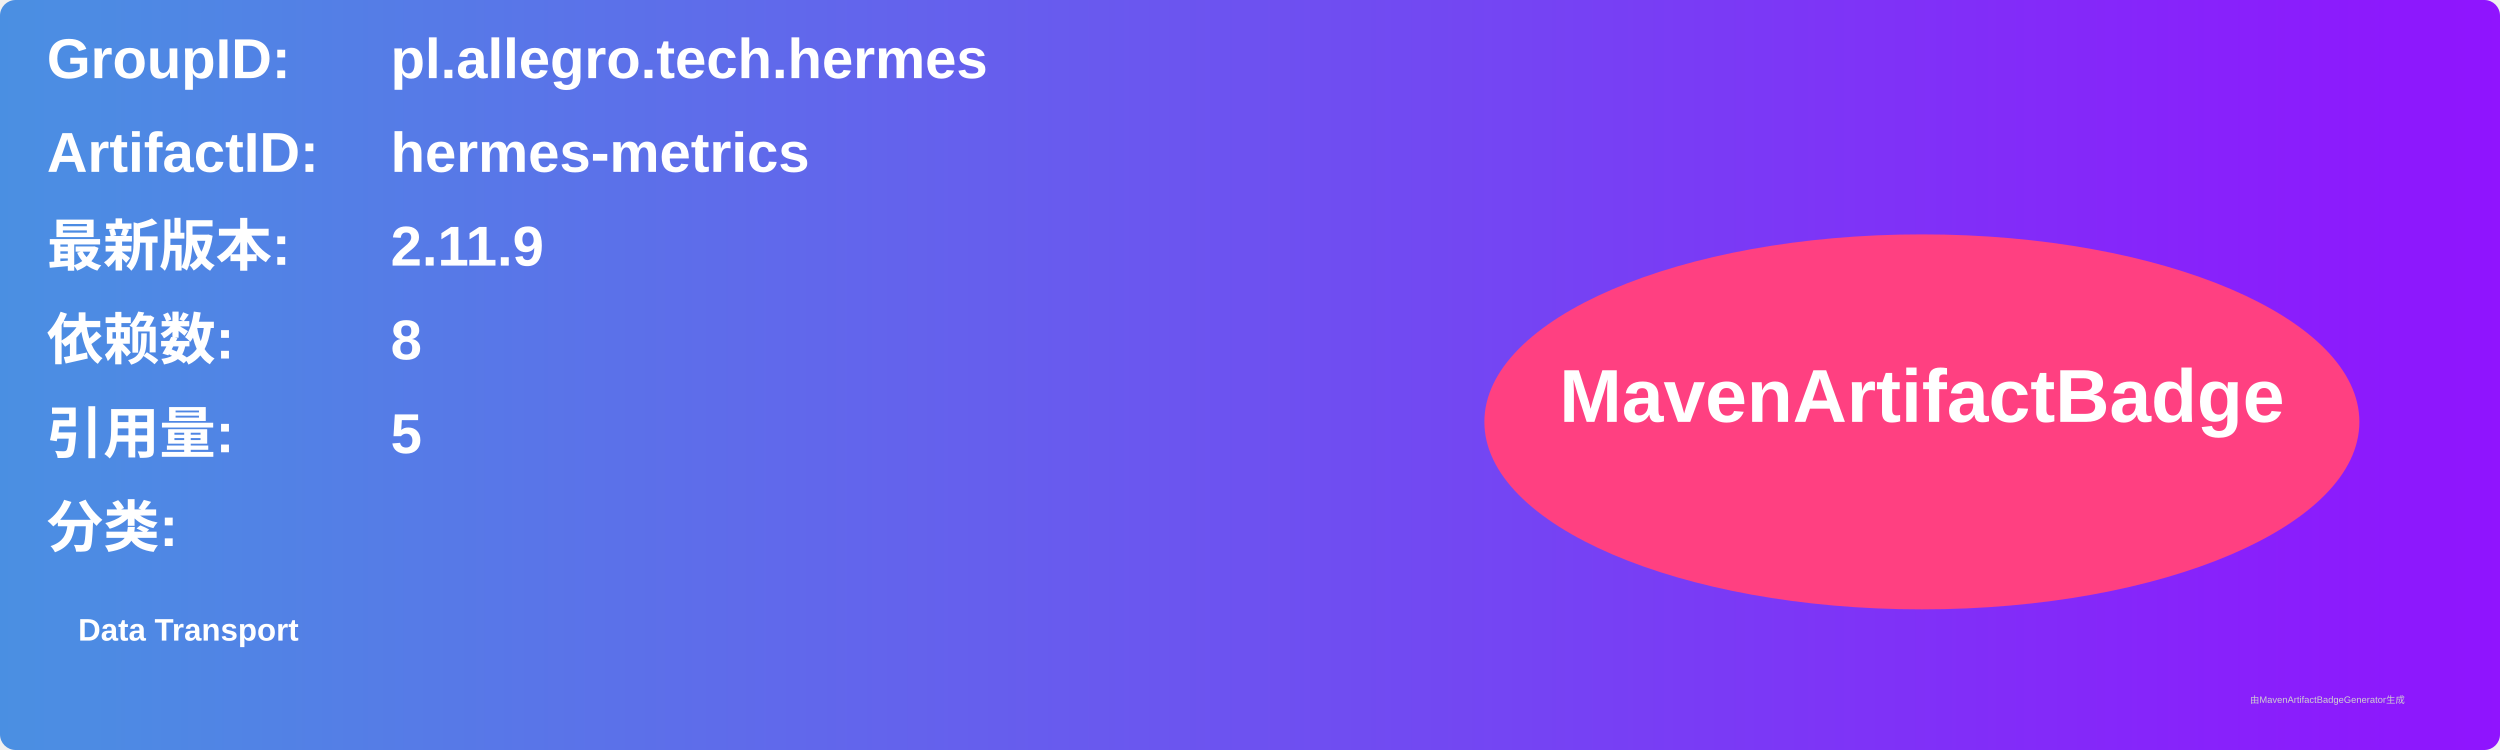
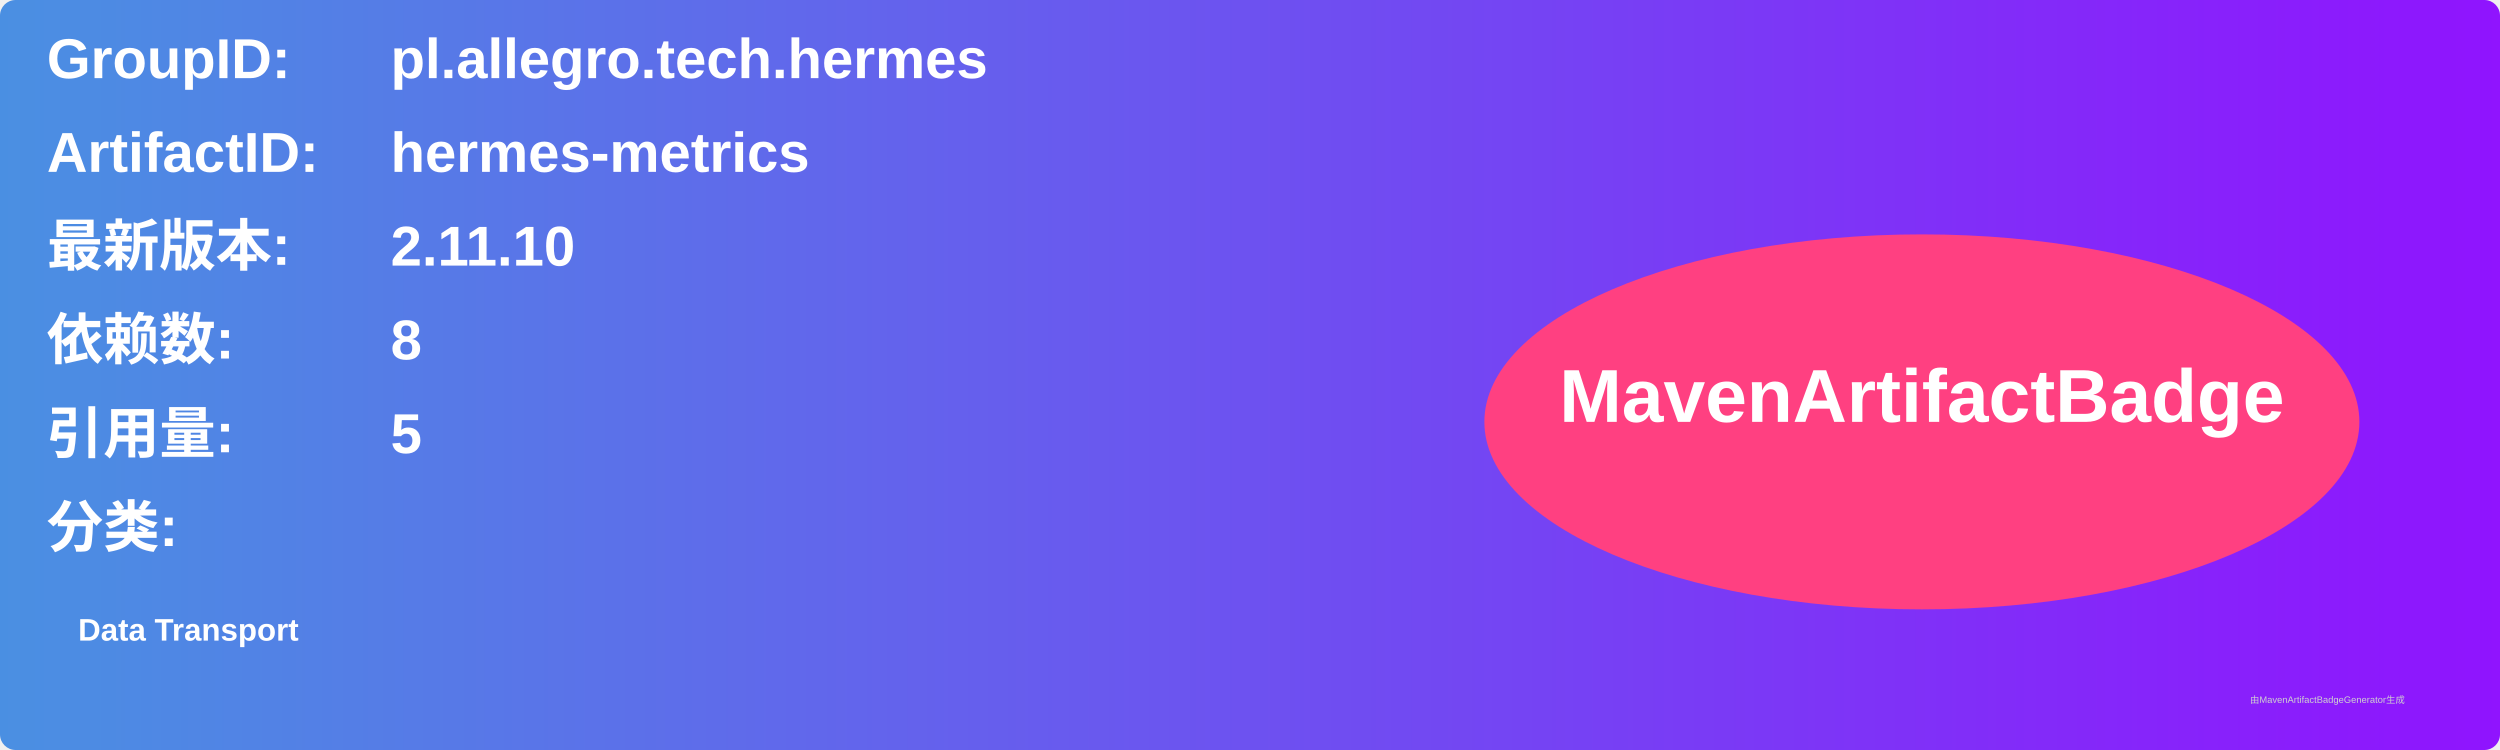
<svg xmlns="http://www.w3.org/2000/svg" width="800" height="240" viewBox="0 0 800 240">
  <linearGradient id="grad" x1="0%" y1="0%" x2="100%" y2="0%">
    <stop offset="0%" stop-color="#4a90e2" />
    <stop offset="100%" stop-color="#9013fe" />
  </linearGradient>
  <rect width="100%" height="100%" rx="5" ry="5" fill="url(#grad)" />
  <g transform="translate(15, 15)">
    <text x="0" y="10" font-family="Arial" font-size="18" fill="white" font-weight="bold" width="260">GroupID:</text>
    <text x="110" y="10" font-family="Arial" font-size="18" fill="white" font-weight="bold" width="460">pl.allegro.tech.hermes</text>
    <text x="0" y="40" font-family="Arial" font-size="18" fill="white" font-weight="bold" width="260">ArtifactID:</text>
    <text x="110" y="40" font-family="Arial" font-size="18" fill="white" font-weight="bold" width="460">hermes-metrics</text>
    <text x="0" y="70" font-family="Arial" font-size="18" fill="white" font-weight="bold">最新版本:</text>
    <text x="110" y="70" font-family="Arial" font-size="18" fill="white" font-weight="bold">
-       <tspan font-weight="bold">2.11.9</tspan>
+       <tspan font-weight="bold">2.11.10</tspan>
    </text>
    <text x="0" y="100" font-family="Arial" font-size="18" fill="white" font-weight="bold">依赖数: </text>
    <text x="110" y="100" font-family="Arial" font-size="18" fill="white">
      <tspan font-weight="bold">8</tspan>
    </text>
    <text x="0" y="130" font-family="Arial" font-size="18" fill="white" font-weight="bold">引用量: </text>
    <text x="110" y="130" font-family="Arial" font-size="18" fill="white">
      <tspan font-weight="bold">5</tspan>
    </text>
    <text x="0" y="160" font-family="Arial" font-size="18" fill="white" font-weight="bold">分类:</text>
    <text x="10" y="190" font-family="Arial" font-size="10" fill="white">
      <tspan font-weight="bold">Data Transport</tspan>
    </text>
    <ellipse cx="600" cy="120" rx="140" ry="60" fill="#ff4081" />
    <text x="600" y="120" text-anchor="middle" font-family="Arial" font-size="24" fill="white" font-weight="bold">MavenArtifactBadge</text>
  </g>
  <text x="720" y="225" font-family="Arial" font-size="3" fill="#d0d0d0">由MavenArtifactBadgeGenerator生成</text>
</svg>
